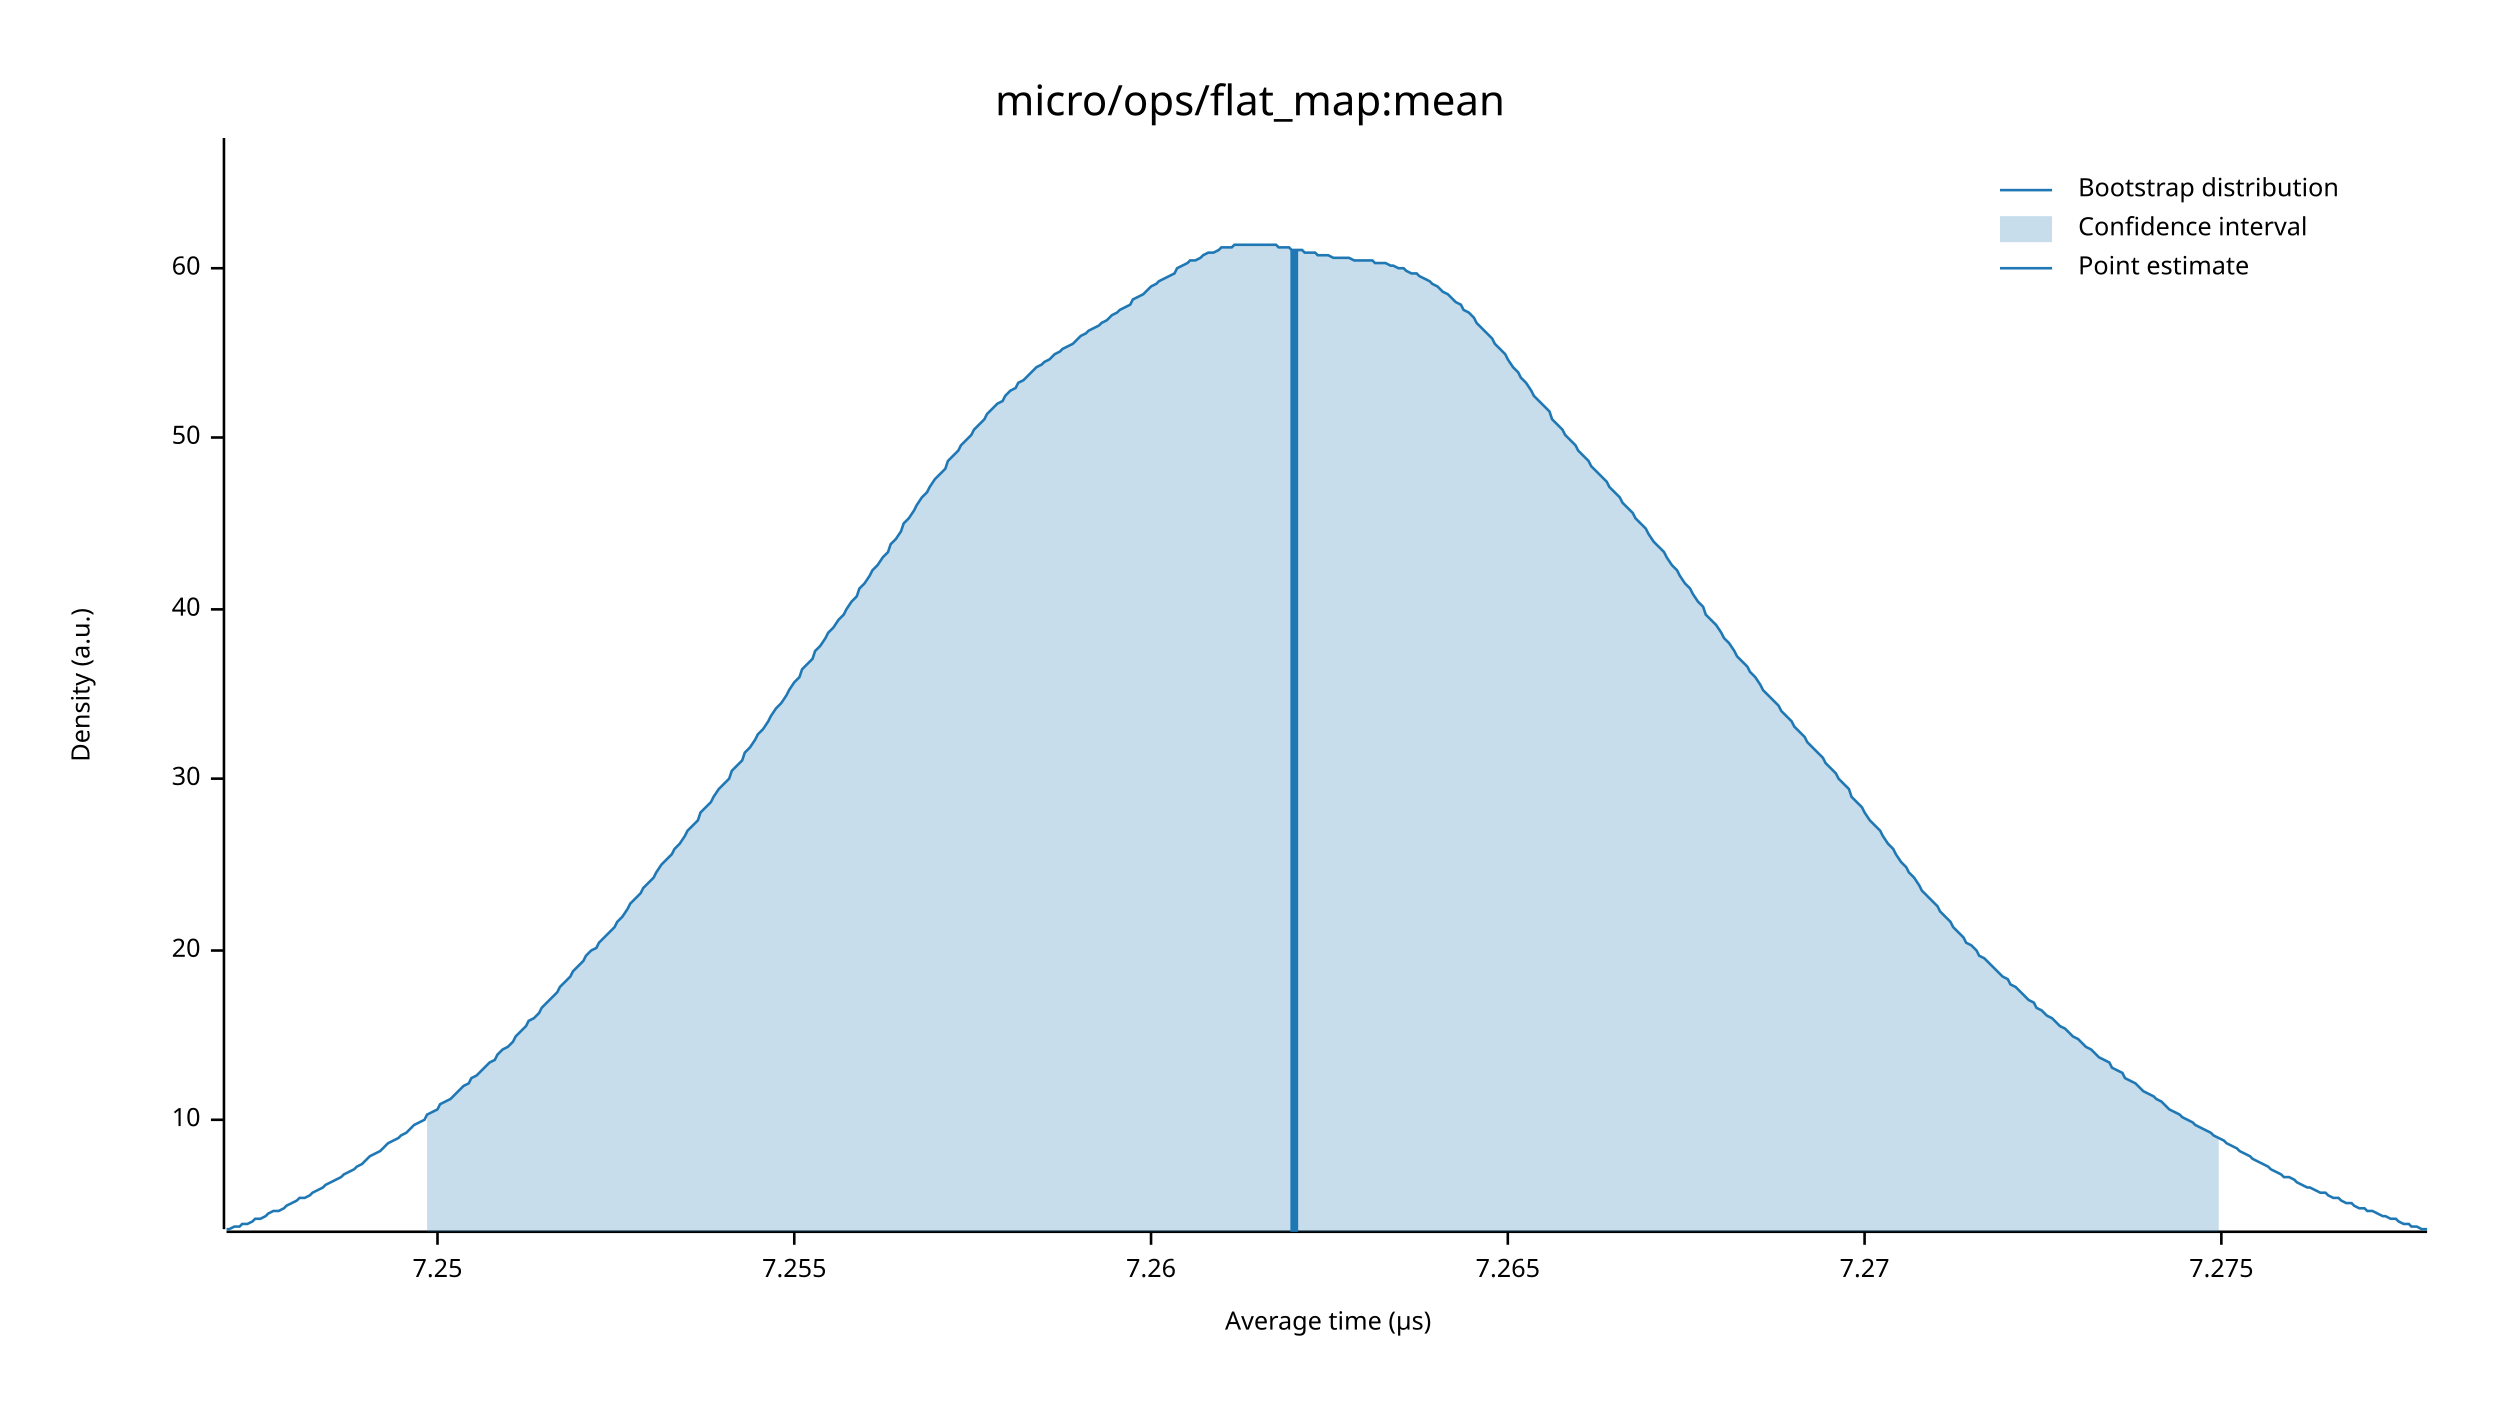
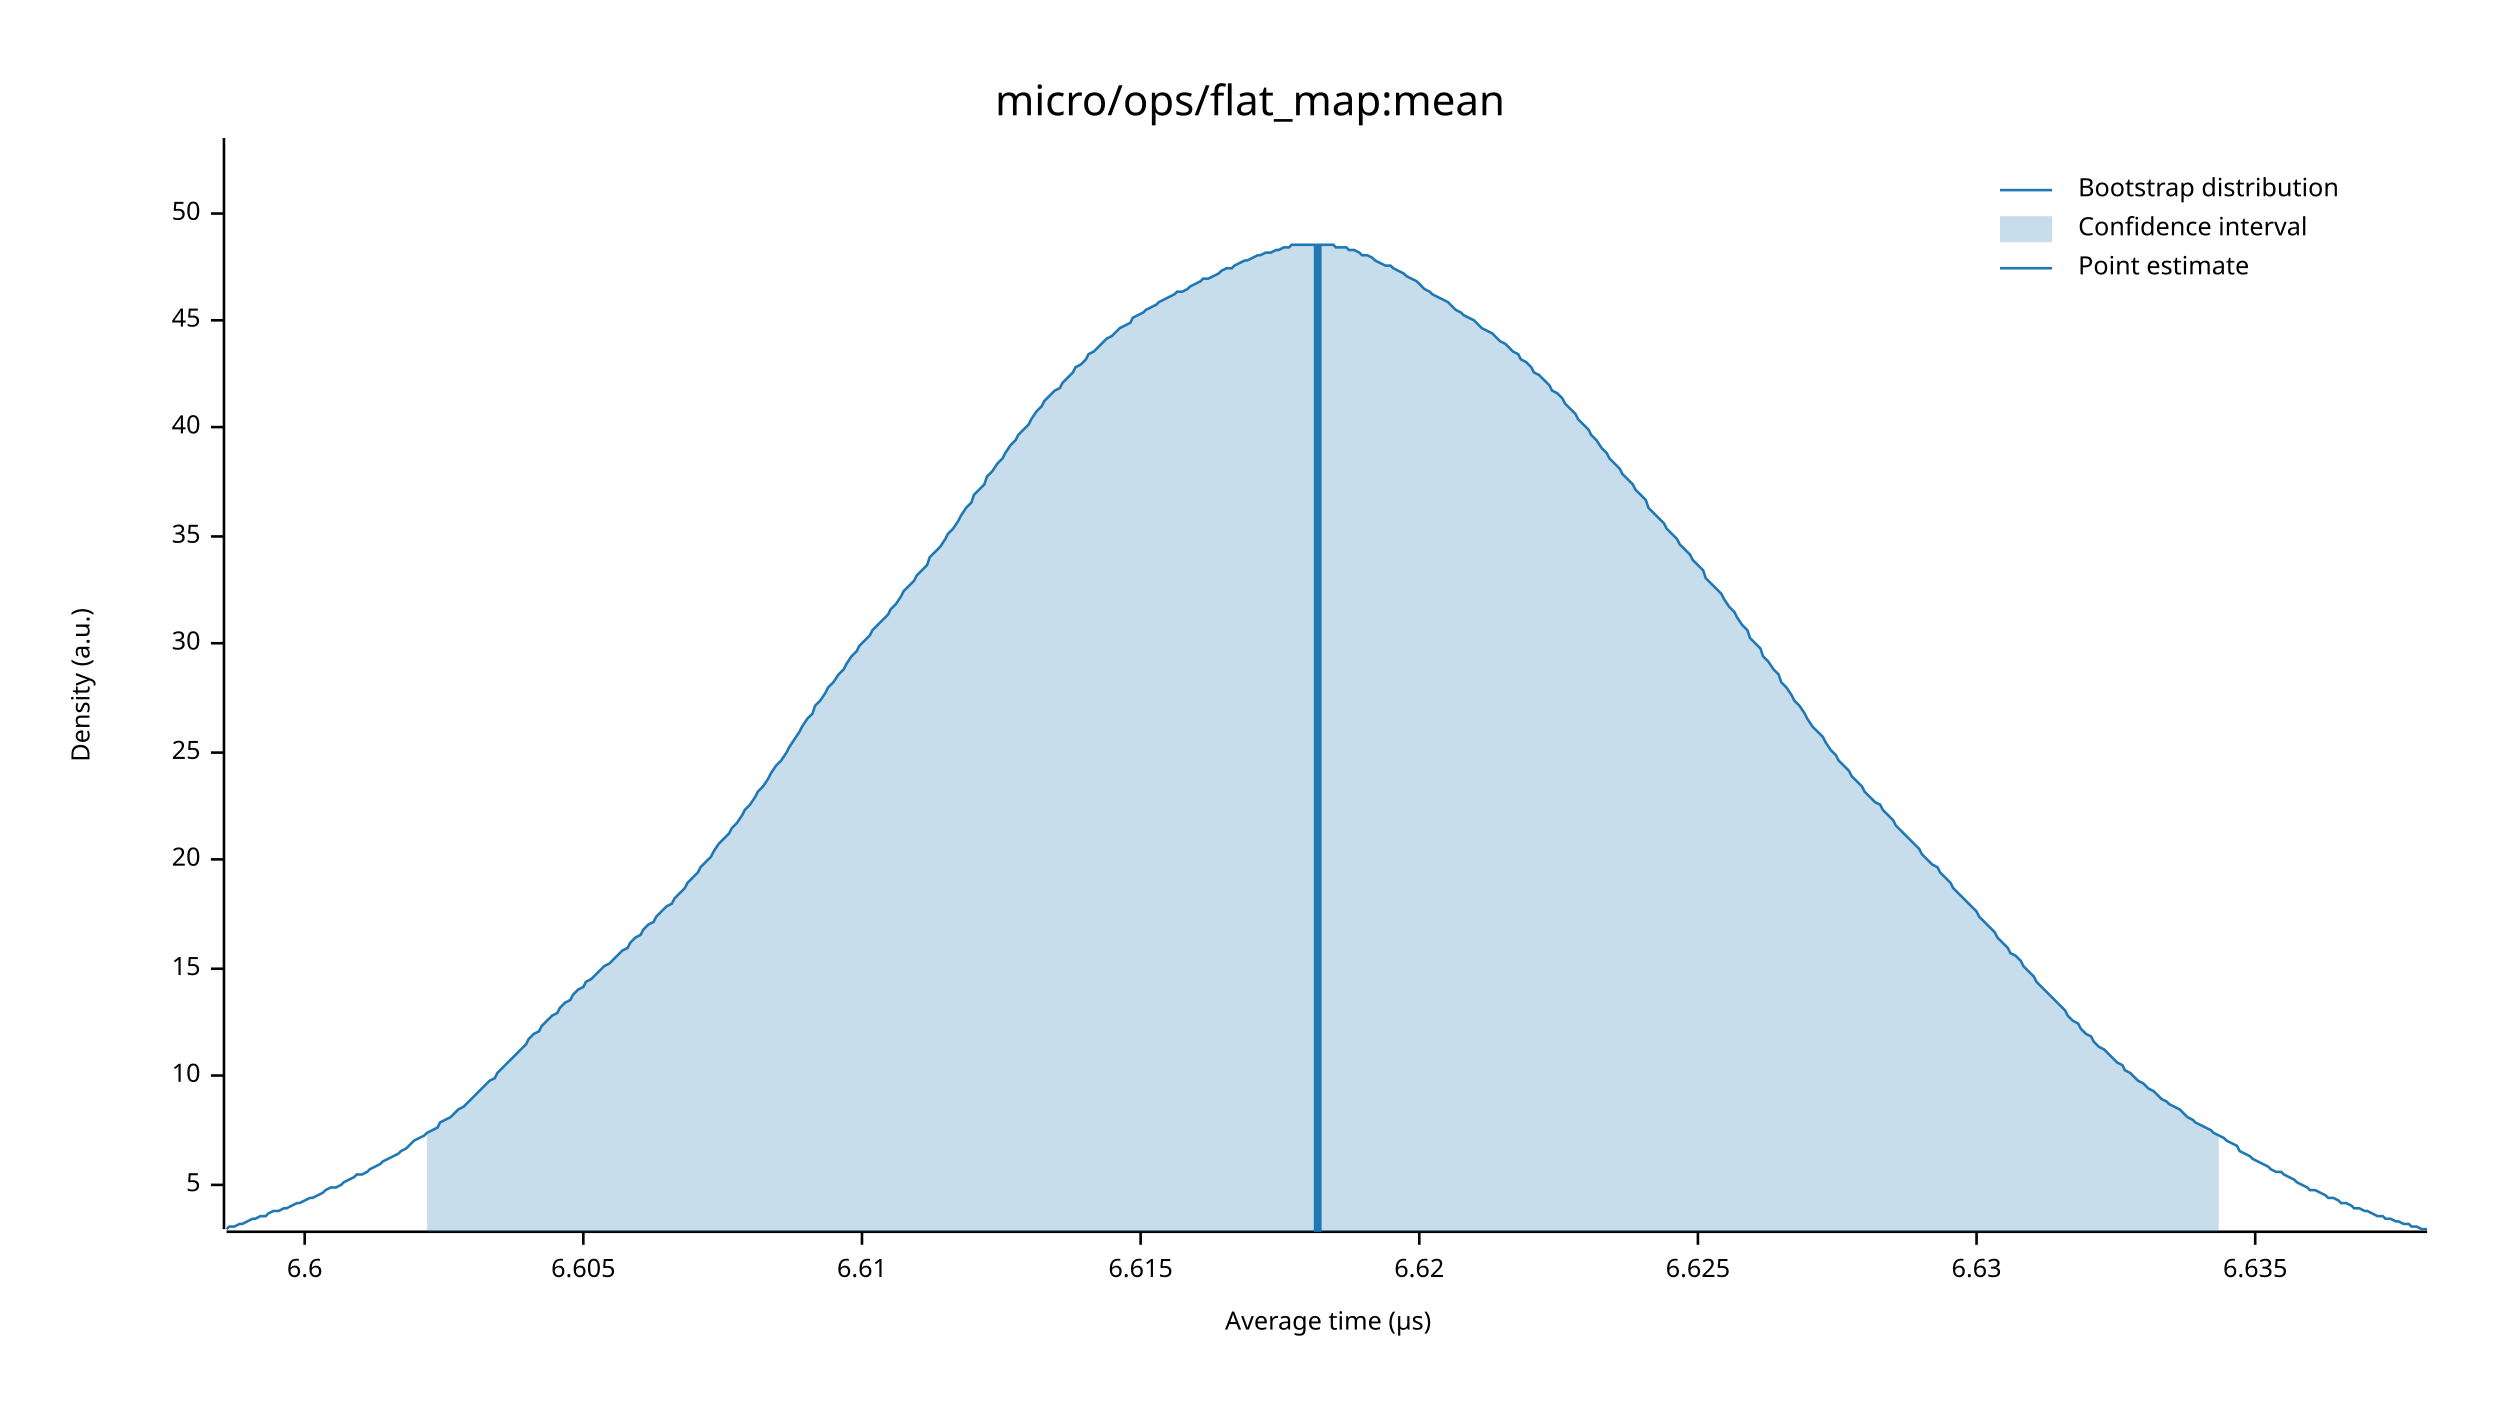
<svg xmlns="http://www.w3.org/2000/svg" width="960" height="540" viewBox="0 0 960 540">
  <text x="480" y="32" dy="0.76em" text-anchor="middle" font-family="sans-serif" font-size="16.129" opacity="1" fill="#000000">
micro/ops/flat_map:mean
</text>
  <text x="27" y="263" dy="0.76em" text-anchor="middle" font-family="sans-serif" font-size="9.677" opacity="1" fill="#000000" transform="rotate(270, 27, 263)">
Density (a.u.)
</text>
  <text x="510" y="513" dy="-0.5ex" text-anchor="middle" font-family="sans-serif" font-size="9.677" opacity="1" fill="#000000">
Average time (µs)
</text>
  <polyline fill="none" opacity="1" stroke="#000000" stroke-width="1" points="86,53 86,472 " />
-   <text x="77" y="430" dy="0.5ex" text-anchor="end" font-family="sans-serif" font-size="9.677" opacity="1" fill="#000000">
+   <text x="77" y="455" dy="0.5ex" text-anchor="end" font-family="sans-serif" font-size="9.677" opacity="1" fill="#000000">
+ 5
+ </text>
+   <polyline fill="none" opacity="1" stroke="#000000" stroke-width="1" points="81,455 86,455 " />
+   <text x="77" y="413" dy="0.5ex" text-anchor="end" font-family="sans-serif" font-size="9.677" opacity="1" fill="#000000">
10
</text>
-   <polyline fill="none" opacity="1" stroke="#000000" stroke-width="1" points="81,430 86,430 " />
-   <text x="77" y="365" dy="0.5ex" text-anchor="end" font-family="sans-serif" font-size="9.677" opacity="1" fill="#000000">
+   <polyline fill="none" opacity="1" stroke="#000000" stroke-width="1" points="81,413 86,413 " />
+   <text x="77" y="372" dy="0.5ex" text-anchor="end" font-family="sans-serif" font-size="9.677" opacity="1" fill="#000000">
+ 15
+ </text>
+   <polyline fill="none" opacity="1" stroke="#000000" stroke-width="1" points="81,372 86,372 " />
+   <text x="77" y="330" dy="0.5ex" text-anchor="end" font-family="sans-serif" font-size="9.677" opacity="1" fill="#000000">
20
</text>
-   <polyline fill="none" opacity="1" stroke="#000000" stroke-width="1" points="81,365 86,365 " />
-   <text x="77" y="299" dy="0.5ex" text-anchor="end" font-family="sans-serif" font-size="9.677" opacity="1" fill="#000000">
+   <polyline fill="none" opacity="1" stroke="#000000" stroke-width="1" points="81,330 86,330 " />
+   <text x="77" y="289" dy="0.5ex" text-anchor="end" font-family="sans-serif" font-size="9.677" opacity="1" fill="#000000">
+ 25
+ </text>
+   <polyline fill="none" opacity="1" stroke="#000000" stroke-width="1" points="81,289 86,289 " />
+   <text x="77" y="247" dy="0.5ex" text-anchor="end" font-family="sans-serif" font-size="9.677" opacity="1" fill="#000000">
30
</text>
-   <polyline fill="none" opacity="1" stroke="#000000" stroke-width="1" points="81,299 86,299 " />
-   <text x="77" y="234" dy="0.5ex" text-anchor="end" font-family="sans-serif" font-size="9.677" opacity="1" fill="#000000">
+   <polyline fill="none" opacity="1" stroke="#000000" stroke-width="1" points="81,247 86,247 " />
+   <text x="77" y="206" dy="0.5ex" text-anchor="end" font-family="sans-serif" font-size="9.677" opacity="1" fill="#000000">
+ 35
+ </text>
+   <polyline fill="none" opacity="1" stroke="#000000" stroke-width="1" points="81,206 86,206 " />
+   <text x="77" y="164" dy="0.5ex" text-anchor="end" font-family="sans-serif" font-size="9.677" opacity="1" fill="#000000">
40
</text>
-   <polyline fill="none" opacity="1" stroke="#000000" stroke-width="1" points="81,234 86,234 " />
-   <text x="77" y="168" dy="0.5ex" text-anchor="end" font-family="sans-serif" font-size="9.677" opacity="1" fill="#000000">
+   <polyline fill="none" opacity="1" stroke="#000000" stroke-width="1" points="81,164 86,164 " />
+   <text x="77" y="123" dy="0.5ex" text-anchor="end" font-family="sans-serif" font-size="9.677" opacity="1" fill="#000000">
+ 45
+ </text>
+   <polyline fill="none" opacity="1" stroke="#000000" stroke-width="1" points="81,123 86,123 " />
+   <text x="77" y="82" dy="0.5ex" text-anchor="end" font-family="sans-serif" font-size="9.677" opacity="1" fill="#000000">
50
</text>
-   <polyline fill="none" opacity="1" stroke="#000000" stroke-width="1" points="81,168 86,168 " />
-   <text x="77" y="103" dy="0.5ex" text-anchor="end" font-family="sans-serif" font-size="9.677" opacity="1" fill="#000000">
- 60
+   <polyline fill="none" opacity="1" stroke="#000000" stroke-width="1" points="81,82 86,82 " />
+   <polyline fill="none" opacity="1" stroke="#000000" stroke-width="1" points="87,473 932,473 " />
+   <text x="117" y="483" dy="0.76em" text-anchor="middle" font-family="sans-serif" font-size="9.677" opacity="1" fill="#000000">
+ 6.6
</text>
-   <polyline fill="none" opacity="1" stroke="#000000" stroke-width="1" points="81,103 86,103 " />
-   <polyline fill="none" opacity="1" stroke="#000000" stroke-width="1" points="87,473 932,473 " />
-   <text x="168" y="483" dy="0.76em" text-anchor="middle" font-family="sans-serif" font-size="9.677" opacity="1" fill="#000000">
- 7.25
+   <polyline fill="none" opacity="1" stroke="#000000" stroke-width="1" points="117,473 117,478 " />
+   <text x="224" y="483" dy="0.76em" text-anchor="middle" font-family="sans-serif" font-size="9.677" opacity="1" fill="#000000">
+ 6.605
</text>
-   <polyline fill="none" opacity="1" stroke="#000000" stroke-width="1" points="168,473 168,478 " />
-   <text x="305" y="483" dy="0.76em" text-anchor="middle" font-family="sans-serif" font-size="9.677" opacity="1" fill="#000000">
- 7.255
+   <polyline fill="none" opacity="1" stroke="#000000" stroke-width="1" points="224,473 224,478 " />
+   <text x="331" y="483" dy="0.76em" text-anchor="middle" font-family="sans-serif" font-size="9.677" opacity="1" fill="#000000">
+ 6.61
</text>
-   <polyline fill="none" opacity="1" stroke="#000000" stroke-width="1" points="305,473 305,478 " />
-   <text x="442" y="483" dy="0.76em" text-anchor="middle" font-family="sans-serif" font-size="9.677" opacity="1" fill="#000000">
- 7.26
+   <polyline fill="none" opacity="1" stroke="#000000" stroke-width="1" points="331,473 331,478 " />
+   <text x="438" y="483" dy="0.76em" text-anchor="middle" font-family="sans-serif" font-size="9.677" opacity="1" fill="#000000">
+ 6.615
</text>
-   <polyline fill="none" opacity="1" stroke="#000000" stroke-width="1" points="442,473 442,478 " />
-   <text x="579" y="483" dy="0.76em" text-anchor="middle" font-family="sans-serif" font-size="9.677" opacity="1" fill="#000000">
- 7.265
+   <polyline fill="none" opacity="1" stroke="#000000" stroke-width="1" points="438,473 438,478 " />
+   <text x="545" y="483" dy="0.76em" text-anchor="middle" font-family="sans-serif" font-size="9.677" opacity="1" fill="#000000">
+ 6.62
</text>
-   <polyline fill="none" opacity="1" stroke="#000000" stroke-width="1" points="579,473 579,478 " />
-   <text x="716" y="483" dy="0.76em" text-anchor="middle" font-family="sans-serif" font-size="9.677" opacity="1" fill="#000000">
- 7.27
+   <polyline fill="none" opacity="1" stroke="#000000" stroke-width="1" points="545,473 545,478 " />
+   <text x="652" y="483" dy="0.76em" text-anchor="middle" font-family="sans-serif" font-size="9.677" opacity="1" fill="#000000">
+ 6.625
</text>
-   <polyline fill="none" opacity="1" stroke="#000000" stroke-width="1" points="716,473 716,478 " />
-   <text x="853" y="483" dy="0.76em" text-anchor="middle" font-family="sans-serif" font-size="9.677" opacity="1" fill="#000000">
- 7.275
+   <polyline fill="none" opacity="1" stroke="#000000" stroke-width="1" points="652,473 652,478 " />
+   <text x="759" y="483" dy="0.76em" text-anchor="middle" font-family="sans-serif" font-size="9.677" opacity="1" fill="#000000">
+ 6.63
</text>
-   <polyline fill="none" opacity="1" stroke="#000000" stroke-width="1" points="853,473 853,478 " />
-   <polyline fill="none" opacity="1" stroke="#1F78B4" stroke-width="1" points="87,472 88,472 90,471 92,471 93,470 95,470 97,469 98,468 100,468 102,467 103,466 105,465 107,465 109,464 110,463 112,462 114,461 115,460 117,460 119,459 120,458 122,457 124,456 125,455 127,454 129,453 131,452 132,451 134,450 136,449 137,448 139,447 141,445 142,444 144,443 146,442 147,441 149,439 151,438 153,437 154,436 156,435 158,433 159,432 161,431 163,430 164,428 166,427 168,426 169,424 171,423 173,422 175,420 176,419 178,417 180,416 181,414 183,413 185,411 186,410 188,408 190,407 191,405 193,403 195,402 197,400 198,398 200,396 202,394 203,392 205,391 207,389 208,387 210,385 212,383 214,381 215,379 217,377 219,375 220,373 222,371 224,369 225,367 227,365 229,364 230,362 232,360 234,358 236,356 237,354 239,352 241,349 242,347 244,345 246,343 247,341 249,339 251,337 252,335 254,332 256,330 258,328 259,326 261,324 263,321 264,319 266,317 268,315 269,312 271,310 273,308 274,306 276,303 278,301 280,299 281,296 283,294 285,292 286,289 288,287 290,284 291,282 293,280 295,277 296,275 298,272 300,270 302,267 303,265 305,262 307,260 308,257 310,255 312,253 313,250 315,248 317,245 318,243 320,241 322,238 324,236 325,234 327,231 329,229 330,226 332,224 334,221 335,219 337,217 339,214 341,212 342,209 344,207 346,204 347,201 349,199 351,196 352,194 354,191 356,189 357,187 359,184 361,182 363,180 364,177 366,175 368,173 369,171 371,169 373,167 374,165 376,163 378,161 379,159 381,157 383,155 385,154 386,152 388,150 390,149 391,147 393,146 395,144 396,143 398,141 400,140 401,139 403,138 405,136 407,135 408,134 410,133 412,132 413,131 415,129 417,128 418,127 420,126 422,125 423,124 425,123 427,121 429,120 430,119 432,118 434,117 435,115 437,114 439,113 440,112 442,110 444,109 445,108 447,107 449,106 451,105 452,103 454,102 456,101 457,100 459,100 461,99 462,98 464,97 466,97 468,96 469,95 471,95 473,95 474,94 476,94 478,94 479,94 481,94 483,94 484,94 486,94 488,94 490,94 491,95 493,95 495,95 496,96 498,96 500,96 501,97 503,97 505,97 506,98 508,98 510,98 512,99 513,99 515,99 517,99 518,99 520,100 522,100 523,100 525,100 527,100 528,101 530,101 532,101 534,102 535,102 537,103 539,103 540,104 542,105 544,105 545,106 547,107 549,108 550,109 552,110 554,112 556,113 557,114 559,116 561,117 562,119 564,120 566,122 567,124 569,126 571,128 573,130 574,132 576,134 578,136 579,138 581,141 583,143 584,145 586,147 588,150 589,152 591,154 593,156 595,158 596,161 598,163 600,165 601,167 603,169 605,171 606,173 608,175 610,177 611,179 613,181 615,183 617,185 618,187 620,189 622,191 623,193 625,195 627,197 628,199 630,201 632,203 633,205 635,208 637,210 639,212 640,214 642,217 644,219 645,221 647,224 649,226 650,228 652,231 654,233 655,236 657,238 659,240 661,243 662,245 664,247 666,250 667,252 669,254 671,256 672,258 674,260 676,263 677,265 679,267 681,269 683,271 684,273 686,275 688,277 689,279 691,281 693,283 694,285 696,287 698,289 700,291 701,293 703,295 705,297 706,299 708,301 710,303 711,306 713,308 715,310 716,312 718,315 720,317 722,319 723,321 725,324 727,326 728,328 730,331 732,333 733,335 735,337 737,340 738,342 740,344 742,346 744,348 745,350 747,352 749,354 750,356 752,358 754,360 755,362 757,363 759,365 760,367 762,368 764,370 766,372 767,373 769,375 771,376 772,378 774,379 776,381 777,382 779,384 781,385 782,387 784,388 786,390 788,391 789,392 791,394 793,395 794,396 796,398 798,399 799,400 801,402 803,403 804,404 806,406 808,407 810,408 811,410 813,411 815,412 816,414 818,415 820,416 821,417 823,419 825,420 827,421 828,422 830,423 832,425 833,426 835,427 837,428 838,429 840,430 842,431 843,432 845,433 847,434 849,435 850,436 852,437 854,438 855,439 857,440 859,441 860,442 862,443 864,444 865,445 867,446 869,447 871,448 872,449 874,450 876,451 877,452 879,452 881,453 882,454 884,455 886,456 887,456 889,457 891,458 893,458 894,459 896,460 898,460 899,461 901,462 903,462 904,463 906,464 908,464 909,465 911,465 913,466 915,467 916,467 918,468 920,468 921,469 923,470 925,470 926,471 928,471 930,472 932,472 " />
-   <polygon opacity="0.25" fill="#1F78B4" points="164,428 166,427 168,426 169,424 171,423 173,422 175,420 176,419 178,417 180,416 181,414 183,413 185,411 186,410 188,408 190,407 191,405 193,403 195,402 197,400 198,398 200,396 202,394 203,392 205,391 207,389 208,387 210,385 212,383 214,381 215,379 217,377 219,375 220,373 222,371 224,369 225,367 227,365 229,364 230,362 232,360 234,358 236,356 237,354 239,352 241,349 242,347 244,345 246,343 247,341 249,339 251,337 252,335 254,332 256,330 258,328 259,326 261,324 263,321 264,319 266,317 268,315 269,312 271,310 273,308 274,306 276,303 278,301 280,299 281,296 283,294 285,292 286,289 288,287 290,284 291,282 293,280 295,277 296,275 298,272 300,270 302,267 303,265 305,262 307,260 308,257 310,255 312,253 313,250 315,248 317,245 318,243 320,241 322,238 324,236 325,234 327,231 329,229 330,226 332,224 334,221 335,219 337,217 339,214 341,212 342,209 344,207 346,204 347,201 349,199 351,196 352,194 354,191 356,189 357,187 359,184 361,182 363,180 364,177 366,175 368,173 369,171 371,169 373,167 374,165 376,163 378,161 379,159 381,157 383,155 385,154 386,152 388,150 390,149 391,147 393,146 395,144 396,143 398,141 400,140 401,139 403,138 405,136 407,135 408,134 410,133 412,132 413,131 415,129 417,128 418,127 420,126 422,125 423,124 425,123 427,121 429,120 430,119 432,118 434,117 435,115 437,114 439,113 440,112 442,110 444,109 445,108 447,107 449,106 451,105 452,103 454,102 456,101 457,100 459,100 461,99 462,98 464,97 466,97 468,96 469,95 471,95 473,95 474,94 476,94 478,94 479,94 481,94 483,94 484,94 486,94 488,94 490,94 491,95 493,95 495,95 496,96 498,96 500,96 501,97 503,97 505,97 506,98 508,98 510,98 512,99 513,99 515,99 517,99 518,99 520,100 522,100 523,100 525,100 527,100 528,101 530,101 532,101 534,102 535,102 537,103 539,103 540,104 542,105 544,105 545,106 547,107 549,108 550,109 552,110 554,112 556,113 557,114 559,116 561,117 562,119 564,120 566,122 567,124 569,126 571,128 573,130 574,132 576,134 578,136 579,138 581,141 583,143 584,145 586,147 588,150 589,152 591,154 593,156 595,158 596,161 598,163 600,165 601,167 603,169 605,171 606,173 608,175 610,177 611,179 613,181 615,183 617,185 618,187 620,189 622,191 623,193 625,195 627,197 628,199 630,201 632,203 633,205 635,208 637,210 639,212 640,214 642,217 644,219 645,221 647,224 649,226 650,228 652,231 654,233 655,236 657,238 659,240 661,243 662,245 664,247 666,250 667,252 669,254 671,256 672,258 674,260 676,263 677,265 679,267 681,269 683,271 684,273 686,275 688,277 689,279 691,281 693,283 694,285 696,287 698,289 700,291 701,293 703,295 705,297 706,299 708,301 710,303 711,306 713,308 715,310 716,312 718,315 720,317 722,319 723,321 725,324 727,326 728,328 730,331 732,333 733,335 735,337 737,340 738,342 740,344 742,346 744,348 745,350 747,352 749,354 750,356 752,358 754,360 755,362 757,363 759,365 760,367 762,368 764,370 766,372 767,373 769,375 771,376 772,378 774,379 776,381 777,382 779,384 781,385 782,387 784,388 786,390 788,391 789,392 791,394 793,395 794,396 796,398 798,399 799,400 801,402 803,403 804,404 806,406 808,407 810,408 811,410 813,411 815,412 816,414 818,415 820,416 821,417 823,419 825,420 827,421 828,422 830,423 832,425 833,426 835,427 837,428 838,429 840,430 842,431 843,432 845,433 847,434 849,435 850,436 852,437 852,473 164,473 " />
-   <polyline fill="none" opacity="1" stroke="#1F78B4" stroke-width="3" points="497,473 497,96 " />
+   <polyline fill="none" opacity="1" stroke="#000000" stroke-width="1" points="759,473 759,478 " />
+   <text x="866" y="483" dy="0.76em" text-anchor="middle" font-family="sans-serif" font-size="9.677" opacity="1" fill="#000000">
+ 6.635
+ </text>
+   <polyline fill="none" opacity="1" stroke="#000000" stroke-width="1" points="866,473 866,478 " />
+   <polyline fill="none" opacity="1" stroke="#1F78B4" stroke-width="1" points="87,472 88,471 90,471 92,470 93,470 95,469 97,468 98,468 100,467 102,467 103,466 105,465 107,465 109,464 110,464 112,463 114,462 115,462 117,461 119,460 120,460 122,459 124,458 125,457 127,456 129,456 131,455 132,454 134,453 136,452 137,451 139,451 141,450 142,449 144,448 146,447 147,446 149,445 151,444 153,443 154,442 156,441 158,439 159,438 161,437 163,436 164,435 166,434 168,433 169,431 171,430 173,429 175,427 176,426 178,425 180,423 181,422 183,420 185,418 186,417 188,415 190,414 191,412 193,410 195,408 197,406 198,405 200,403 202,401 203,399 205,397 207,396 208,394 210,392 212,390 214,389 215,387 217,385 219,384 220,382 222,380 224,379 225,377 227,376 229,374 230,373 232,371 234,370 236,368 237,367 239,365 241,364 242,362 244,360 246,359 247,357 249,355 251,354 252,352 254,350 256,348 258,347 259,345 261,343 263,341 264,339 266,337 268,335 269,333 271,331 273,329 274,327 276,324 278,322 280,320 281,318 283,316 285,313 286,311 288,309 290,306 291,304 293,302 295,299 296,297 298,294 300,292 302,289 303,287 305,284 307,281 308,279 310,276 312,274 313,271 315,269 317,266 318,264 320,262 322,259 324,257 325,255 327,252 329,250 330,248 332,246 334,244 335,242 337,240 339,238 341,236 342,234 344,232 346,229 347,227 349,225 351,223 352,221 354,219 356,217 357,214 359,212 361,210 363,207 364,205 366,203 368,200 369,198 371,195 373,193 374,190 376,188 378,186 379,183 381,181 383,178 385,176 386,174 388,171 390,169 391,167 393,165 395,163 396,161 398,158 400,156 401,154 403,152 405,150 407,149 408,147 410,145 412,143 413,141 415,140 417,138 418,136 420,135 422,133 423,132 425,130 427,129 429,127 430,126 432,125 434,124 435,122 437,121 439,120 440,119 442,118 444,117 445,116 447,115 449,114 451,113 452,112 454,112 456,111 457,110 459,109 461,108 462,107 464,107 466,106 468,105 469,104 471,103 473,103 474,102 476,101 478,100 479,100 481,99 483,98 484,98 486,97 488,97 490,96 491,96 493,95 495,95 496,94 498,94 500,94 501,94 503,94 505,94 506,94 508,94 510,94 512,94 513,95 515,95 517,95 518,96 520,96 522,97 523,98 525,98 527,99 528,100 530,101 532,102 534,102 535,103 537,104 539,105 540,106 542,107 544,108 545,109 547,111 549,112 550,113 552,114 554,115 556,116 557,117 559,119 561,120 562,121 564,122 566,123 567,124 569,126 571,127 573,128 574,129 576,131 578,132 579,133 581,135 583,136 584,138 586,139 588,141 589,143 591,144 593,146 595,148 596,150 598,151 600,153 601,155 603,157 605,159 606,161 608,163 610,165 611,167 613,169 615,172 617,174 618,176 620,178 622,180 623,182 625,184 627,186 628,188 630,190 632,192 633,195 635,197 637,199 639,201 640,203 642,205 644,207 645,209 647,211 649,213 650,215 652,217 654,219 655,222 657,224 659,226 661,228 662,230 664,233 666,235 667,237 669,240 671,242 672,245 674,247 676,249 677,252 679,254 681,257 683,259 684,262 686,264 688,267 689,269 691,271 693,274 694,276 696,279 698,281 700,283 701,285 703,288 705,290 706,292 708,294 710,296 711,298 713,300 715,302 716,304 718,306 720,308 722,309 723,311 725,313 727,315 728,317 730,319 732,321 733,322 735,324 737,326 738,328 740,330 742,332 744,333 745,335 747,337 749,339 750,341 752,343 754,345 755,346 757,348 759,350 760,352 762,354 764,356 766,358 767,360 769,362 771,364 772,366 774,367 776,369 777,371 779,373 781,375 782,377 784,379 786,381 788,383 789,384 791,386 793,388 794,390 796,392 798,393 799,395 801,397 803,398 804,400 806,402 808,403 810,405 811,406 813,408 815,409 816,411 818,412 820,414 821,415 823,416 825,418 827,419 828,420 830,422 832,423 833,424 835,425 837,426 838,427 840,429 842,430 843,431 845,432 847,433 849,434 850,435 852,436 854,437 855,438 857,439 859,440 860,442 862,443 864,444 865,445 867,446 869,447 871,448 872,449 874,450 876,450 877,451 879,452 881,453 882,454 884,455 886,456 887,457 889,457 891,458 893,459 894,460 896,460 898,461 899,462 901,462 903,463 904,464 906,464 908,465 909,465 911,466 913,467 915,467 916,468 918,468 920,469 921,469 923,470 925,470 926,471 928,471 930,472 932,472 " />
+   <polygon opacity="0.25" fill="#1F78B4" points="164,435 166,434 168,433 169,431 171,430 173,429 175,427 176,426 178,425 180,423 181,422 183,420 185,418 186,417 188,415 190,414 191,412 193,410 195,408 197,406 198,405 200,403 202,401 203,399 205,397 207,396 208,394 210,392 212,390 214,389 215,387 217,385 219,384 220,382 222,380 224,379 225,377 227,376 229,374 230,373 232,371 234,370 236,368 237,367 239,365 241,364 242,362 244,360 246,359 247,357 249,355 251,354 252,352 254,350 256,348 258,347 259,345 261,343 263,341 264,339 266,337 268,335 269,333 271,331 273,329 274,327 276,324 278,322 280,320 281,318 283,316 285,313 286,311 288,309 290,306 291,304 293,302 295,299 296,297 298,294 300,292 302,289 303,287 305,284 307,281 308,279 310,276 312,274 313,271 315,269 317,266 318,264 320,262 322,259 324,257 325,255 327,252 329,250 330,248 332,246 334,244 335,242 337,240 339,238 341,236 342,234 344,232 346,229 347,227 349,225 351,223 352,221 354,219 356,217 357,214 359,212 361,210 363,207 364,205 366,203 368,200 369,198 371,195 373,193 374,190 376,188 378,186 379,183 381,181 383,178 385,176 386,174 388,171 390,169 391,167 393,165 395,163 396,161 398,158 400,156 401,154 403,152 405,150 407,149 408,147 410,145 412,143 413,141 415,140 417,138 418,136 420,135 422,133 423,132 425,130 427,129 429,127 430,126 432,125 434,124 435,122 437,121 439,120 440,119 442,118 444,117 445,116 447,115 449,114 451,113 452,112 454,112 456,111 457,110 459,109 461,108 462,107 464,107 466,106 468,105 469,104 471,103 473,103 474,102 476,101 478,100 479,100 481,99 483,98 484,98 486,97 488,97 490,96 491,96 493,95 495,95 496,94 498,94 500,94 501,94 503,94 505,94 506,94 508,94 510,94 512,94 513,95 515,95 517,95 518,96 520,96 522,97 523,98 525,98 527,99 528,100 530,101 532,102 534,102 535,103 537,104 539,105 540,106 542,107 544,108 545,109 547,111 549,112 550,113 552,114 554,115 556,116 557,117 559,119 561,120 562,121 564,122 566,123 567,124 569,126 571,127 573,128 574,129 576,131 578,132 579,133 581,135 583,136 584,138 586,139 588,141 589,143 591,144 593,146 595,148 596,150 598,151 600,153 601,155 603,157 605,159 606,161 608,163 610,165 611,167 613,169 615,172 617,174 618,176 620,178 622,180 623,182 625,184 627,186 628,188 630,190 632,192 633,195 635,197 637,199 639,201 640,203 642,205 644,207 645,209 647,211 649,213 650,215 652,217 654,219 655,222 657,224 659,226 661,228 662,230 664,233 666,235 667,237 669,240 671,242 672,245 674,247 676,249 677,252 679,254 681,257 683,259 684,262 686,264 688,267 689,269 691,271 693,274 694,276 696,279 698,281 700,283 701,285 703,288 705,290 706,292 708,294 710,296 711,298 713,300 715,302 716,304 718,306 720,308 722,309 723,311 725,313 727,315 728,317 730,319 732,321 733,322 735,324 737,326 738,328 740,330 742,332 744,333 745,335 747,337 749,339 750,341 752,343 754,345 755,346 757,348 759,350 760,352 762,354 764,356 766,358 767,360 769,362 771,364 772,366 774,367 776,369 777,371 779,373 781,375 782,377 784,379 786,381 788,383 789,384 791,386 793,388 794,390 796,392 798,393 799,395 801,397 803,398 804,400 806,402 808,403 810,405 811,406 813,408 815,409 816,411 818,412 820,414 821,415 823,416 825,418 827,419 828,420 830,422 832,423 833,424 835,425 837,426 838,427 840,429 842,430 843,431 845,432 847,433 849,434 850,435 852,436 852,473 164,473 " />
+   <polyline fill="none" opacity="1" stroke="#1F78B4" stroke-width="3" points="506,473 506,94 " />
  <text x="798" y="68" dy="0.76em" text-anchor="start" font-family="sans-serif" font-size="9.677" opacity="1" fill="#000000">
Bootstrap distribution
</text>
  <text x="798" y="83" dy="0.76em" text-anchor="start" font-family="sans-serif" font-size="9.677" opacity="1" fill="#000000">
Confidence interval
</text>
  <text x="798" y="98" dy="0.76em" text-anchor="start" font-family="sans-serif" font-size="9.677" opacity="1" fill="#000000">
Point estimate
</text>
  <polyline fill="none" opacity="1" stroke="#1F78B4" stroke-width="1" points="768,73 788,73 " />
  <rect x="768" y="83" width="20" height="10" opacity="0.25" fill="#1F78B4" stroke="none" />
  <polyline fill="none" opacity="1" stroke="#1F78B4" stroke-width="1" points="768,103 788,103 " />
</svg>
